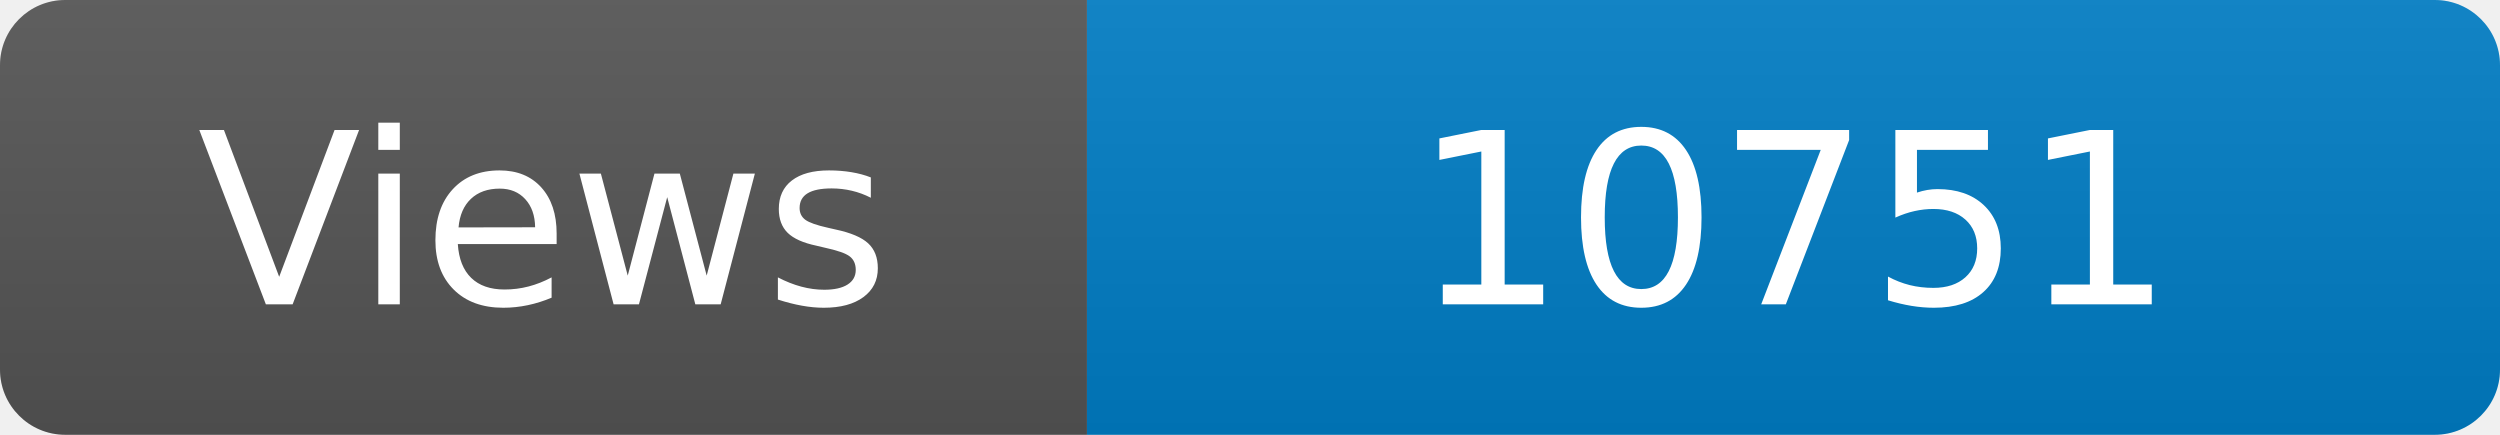
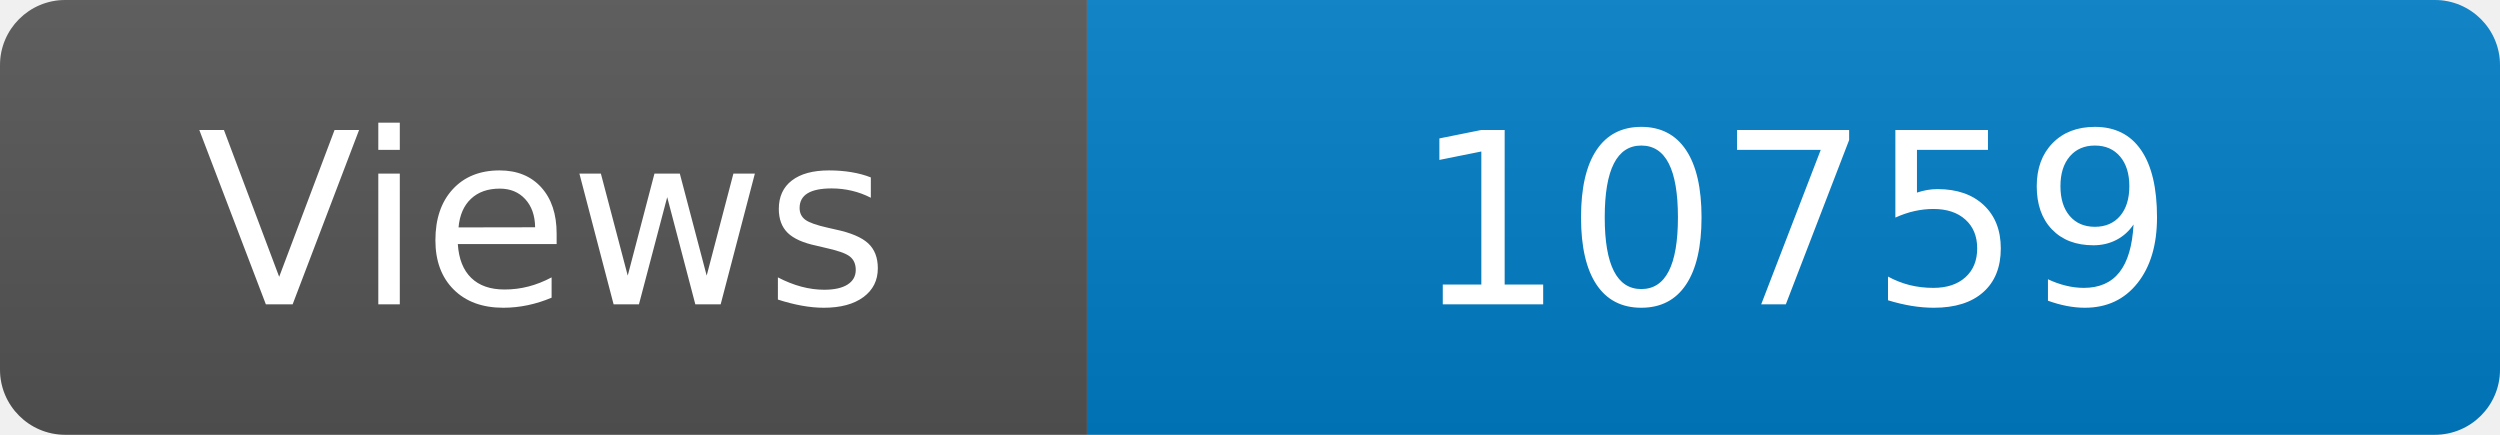
<svg xmlns="http://www.w3.org/2000/svg" width="115" height="20" role="img" aria-label="Maintained?: yes">
  <linearGradient id="s" x2="0" y2="100%">
    <stop offset="0" stop-color="#bbb" stop-opacity=".1" />
    <stop offset="1" stop-opacity=".1" />
  </linearGradient>
  <clipPath id="r">
    <rect width="115" height="20" rx="3" fill="#fff" />
  </clipPath>
  <g clip-path="url(#r)">
    <rect width="50" height="20" fill="#555" />
    <rect x="50" width="160" height="20" fill="#007ec6" />
    <rect width="115" height="20" fill="url(#s)" />
  </g>
  <g fill="#fff" text-anchor="middle" font-family="Verdana,Geneva,DejaVu Sans,sans-serif" font-size="110">
    <text x="250" y="140" transform="scale(.1)" fill="#fff">Views</text>
-     <text x="825" y="140" transform="scale(.1)" fill="#fff">10751</text>
+     <text x="825" y="140" transform="scale(.1)" fill="#fff">10759</text>
  </g>
</svg>
